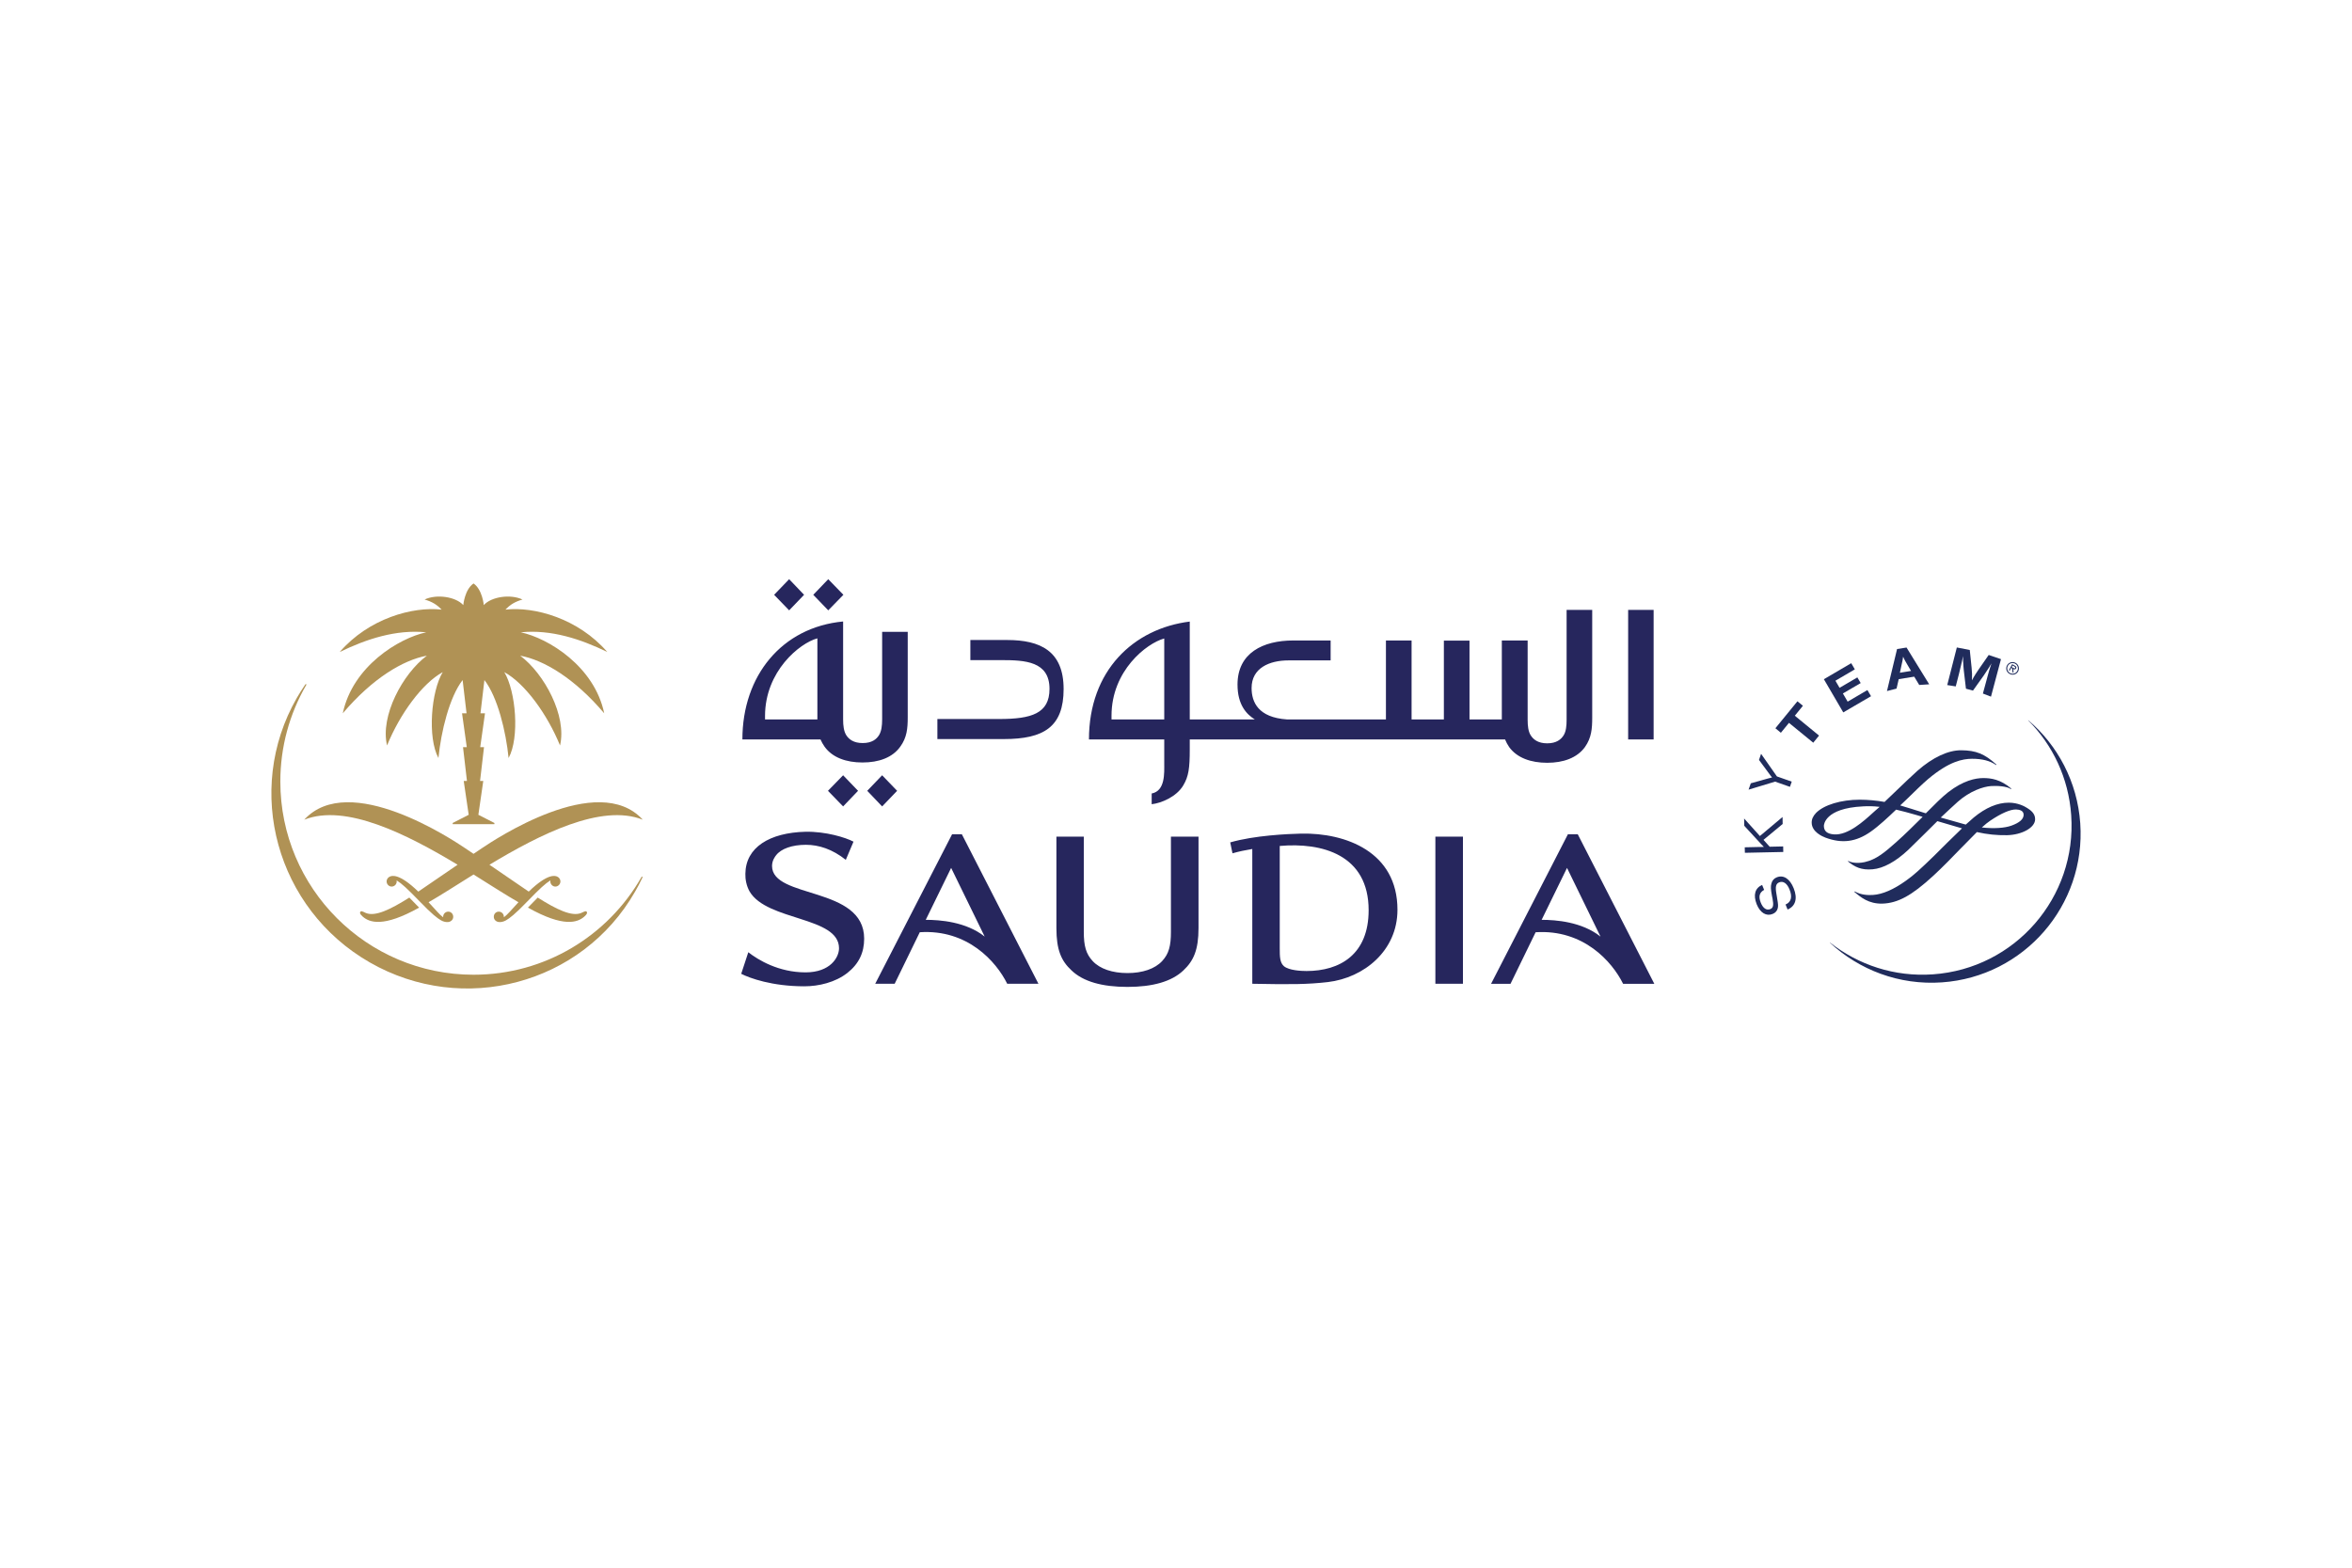
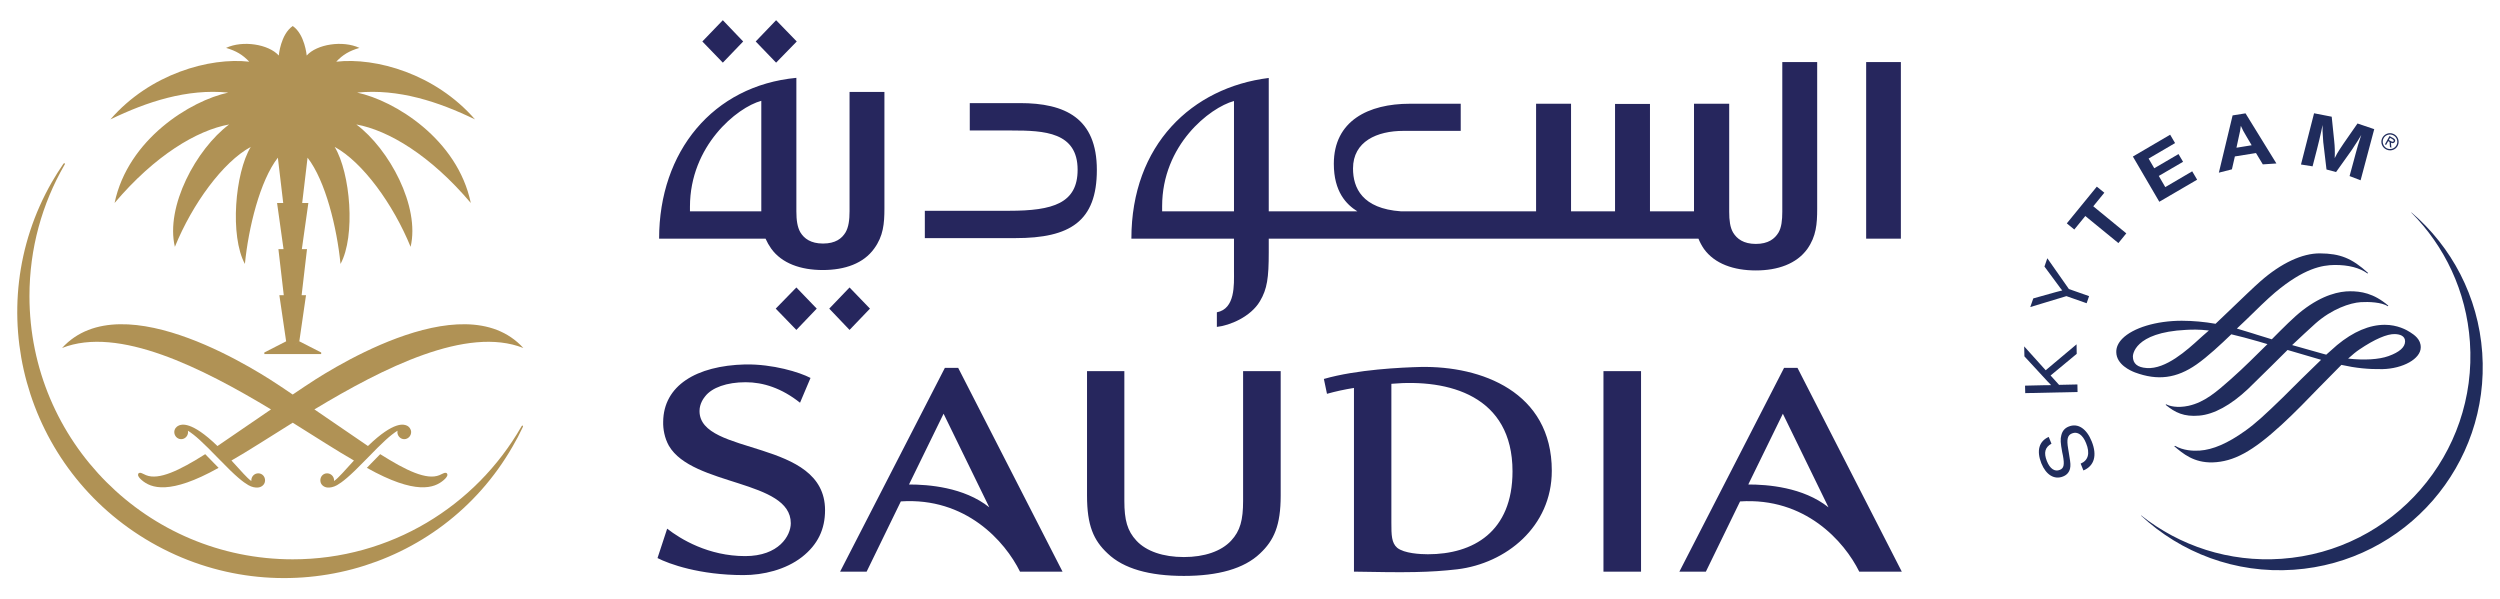
- <svg xmlns="http://www.w3.org/2000/svg" height="800" width="1200" viewBox="-115.541 -43.574 1001.354 261.441">
-   <path d="M748 60.054l-.047.057c10.396 10.443 17.212 24.536 18.31 40.396 2.448 34.994-23.91 65.317-58.862 67.761-16.443 1.158-31.85-4.068-43.832-13.548l-.052.062c12.427 11.559 29.43 18.185 47.71 16.903 34.961-2.426 61.324-32.772 58.89-67.747-1.24-17.686-9.619-33.204-22.117-43.884M635.535 132.3c-2.04 1.13-2.473 2.82-1.438 5.44.95 2.373 2.44 3.418 4.044 2.748 1.277-.494 1.495-1.604.973-4.443l-.233-1.12c-.517-2.829-.612-4.03-.27-5.264.327-1.372 1.11-2.236 2.306-2.71 2.867-1.163 5.582.626 7.196 4.661 1.742 4.357.802 7.638-2.6 9.057l-.86-2.136c2.378-1.007 2.986-3.237 1.69-6.394-1.016-2.596-2.677-3.745-4.39-3.047-1.41.56-1.719 1.837-1.207 4.78l.204 1.248.171 1.082c.375 2.165.422 2.953.214 3.888-.28 1.153-1.01 2.003-2.207 2.468-2.69 1.077-5.302-.494-6.764-4.139-1.562-3.959-.712-6.883 2.307-8.231zm8.102-18.503l.043 2.36-16.343.351-.062-2.336 6.422-.147h.907l.821-.01-.546-.588-.569-.57-7.23-7.837-.07-3.118 6.716 7.466 9.646-8.107.047 2.976-8.16 6.764 2.644 2.924zm-2.662-29.811l6.31 2.217-.765 2.222-6.318-2.222-11.293 3.418.94-2.701 7.03-1.97.854-.223c.347-.114.57-.147 1.177-.294-.546-.665-.669-.802-1.244-1.619l-4.324-5.853.892-2.592zm1.688-18.591l-2.335-1.923 9.375-11.477 2.345 1.903-3.456 4.239 10.32 8.454-2.469 3.038-10.338-8.454zm26.399-16.738l2.027 3.489 8.412-4.936 1.542 2.615-11.819 6.898-8.255-14.127 11.644-6.826 1.533 2.62-8.264 4.842 1.761 3.024 7.581-4.434 1.42 2.411z" fill="#202c5c" />
-   <path d="M696.457 36.321c-.902-1.481-1.244-2.165-1.76-3.332-.143 1.182-.286 2.041-.699 3.721l-.669 3.128 4.752-.769zm9.352 8.44l-4.248.28-2.13-3.541-6.599 1.063-.926 4.03-4.078 1.04 4.296-17.891 4.035-.641zm26.304 5.252l-3.446-1.319 1.324-4.875c.12-.56.337-1.339.631-2.35.285-1.03.522-1.813.674-2.416.233-.66.422-1.324.655-2.046l.37-1.153c-.959 1.652-1.348 2.226-2.24 3.565-.346.593-.693 1.078-.992 1.505l-4.642 6.513-2.99-.798-.922-7.813c-.076-.413-.109-.959-.157-1.747-.07-1.035-.104-1.813-.147-2.35-.01-.437-.01-1.082 0-1.989l-.418 1.989c-.47 2.15-.693 3.071-1.343 5.653l-1.362 5.274-3.622-.574 4.087-16.006 5.511 1.073.783 7.581c.19 1.771.237 3.266.157 5.359.608-1.201.835-1.604 1.538-2.706a51.15 51.15 0 011.282-1.927l4.301-6.19 5.226 1.775zm-.375 52.858c4.714-3.19 8.65-4.894 11.09-4.809 1.433.043 3.184.489 3.184 2.264 0 1.842-1.756 3.38-5.174 4.609-2.986 1.082-7.609 1.343-12.627.783 1.386-1.243 2.554-2.206 3.527-2.847m-66.417 5.801c-2.919-.19-4.353-1.372-4.353-3.631 0-.299.2-7.486 16.61-8.297 1.87-.1 3.958-.171 7.138.199l-1.85 1.609-1.036.93c-3.945 3.603-10.58 9.603-16.509 9.19m35.511-27.114c-1.984 1.728-5.915 5.521-9.717 9.162l-4.32 4.125a61.988 61.988 0 00-10.543-.949c-7.975 0-15.285 2.217-18.622 5.639-1.253 1.301-1.894 2.701-1.85 4.186.061 3.878 4.485 5.801 5.842 6.323 7.082 2.63 13.006 1.866 19.258-2.511 3.446-2.407 7.59-6.275 10.837-9.404 2.516.579 5.37 1.348 8.454 2.231l2.843.84c-3.684 3.617-7.457 7.424-10.96 10.51l-.267.251c-4.85 4.282-8.369 7.367-13.443 8.511-3.593.774-6.109.033-6.949-.475l-.199.161c2.948 2.426 5.73 3.797 10.51 3.375 4.571-.389 9.831-3.247 15.218-8.312l7.267-7.134 5.098-5.06 10.296 3.019.176.066-6.37 6.199-5.464 5.44c-5.606 5.449-8.653 8.269-11.938 10.581-5.397 3.864-10.054 5.858-14.13 6.128-2.118.147-5.17-.01-7.715-1.486l-.26.123c2.762 2.35 6.146 5.198 11.99 5.055 6.603-.223 12.446-3.394 21.565-11.763 4.144-3.807 8.26-8.074 11.91-11.848l6.764-6.855c4.457.992 8.43 1.396 12.836 1.325 6.408-.152 11.896-3.209 11.953-6.731.081-2.601-2.07-4.006-3.342-4.818-1.063-.693-3.92-2.298-7.889-2.298-4.799 0-9.826 2.132-14.91 6.332l-3.38 2.995-1.248-.337-9.413-2.658c2.772-2.596 5.15-4.828 7.267-6.726 5.17-4.581 10.856-6.47 14.198-6.684 2.43-.161 6.65.033 8.392 1.277l.2-.176c-4.634-3.964-8.65-4.5-11.954-4.5-3.266 0-8.483 1.03-14.896 5.991-2.615 2.027-6 5.43-9.555 9.014l-4.766-1.467-1.139-.365-5.008-1.524 2.853-2.701c3.366-3.299 6.56-6.427 9.048-8.544 9.028-7.586 14.715-8.578 18.664-8.62 4.334-.019 7.785.878 10.24 2.658l.184-.166c-5.065-4.6-8.729-6.071-15.024-6.114-5.539-.044-12.14 3.046-18.592 8.709m40.549-43.89c.304.161.835.532 1.063.133.133-.271-.176-.503-.456-.674l-.688-.366-.356.665zm.342 2.203l-.437-.237-.119-1.604-.432-.247-.66 1.187-.36-.195 1.423-2.587 1.13.636c.456.256.854.612.541 1.168-.285.508-.75.498-1.2.275zm1.572-.788c.617-1.101.195-2.501-.892-3.081-1.1-.603-2.497-.237-3.1.878-.603 1.111-.17 2.492.911 3.095 1.073.593 2.478.223 3.081-.892m-4.477-2.146c.608-1.381 2.165-2.012 3.541-1.419a2.694 2.694 0 011.424 3.531 2.659 2.659 0 01-3.536 1.386c-1.38-.588-2.013-2.14-1.429-3.498" fill="#202c5c" />
-   <path fill="#26265d" d="M260.026 96.761l6.38-6.651-6.38-6.612-6.342 6.612zM220.435 0l-6.399 6.646 6.4 6.617 6.355-6.617zm22.976 96.761l6.366-6.651-6.366-6.612-6.446 6.612zM237.08 0l-6.375 6.646 6.375 6.617 6.451-6.617zm143.052 59.716h-22.448v-1.59c0-19.154 14.886-30.821 22.448-32.881zm171.304-46.638v46.78c0 2.668-.256 4.913-1.196 6.503-1.154 1.922-3.185 3.532-7.063 3.532-3.878 0-5.929-1.609-7.1-3.532-.95-1.59-1.23-3.835-1.23-6.503v-33.76h-10.994v33.617h-13.757V26.15h-10.913v33.565h-13.747V26.098h-10.922v33.617h-42.18c-12.17-.845-15.014-7.343-15.014-13.381 0-8.483 7.524-11.758 15.745-11.758h17.905v-8.478h-15.897c-12.926 0-23.748 5.316-23.748 18.764 0 8.748 3.93 12.717 7.353 14.853h-27.684V18.043c-23.929 2.972-42.916 20.848-42.916 50.203h32.055v10.325c0 3.978.446 11.596-5.35 12.684v4.566c4.04-.437 10.581-3.142 13.467-8.046 2.26-3.807 2.744-7.277 2.744-15.27v-4.258H525.24a16.883 16.883 0 001.733 3.228c3.351 4.633 9.28 6.703 16.206 6.703 6.845 0 12.721-2.07 16.068-6.703 2.777-3.93 3.09-7.818 3.09-12.546v-45.85h-10.9zm26.201.001h10.847v55.168h-10.847zM313.266 25.898h-15.679v8.559h13.14c10.148 0 20.553.498 20.553 12.261 0 10.462-7.676 12.821-21.389 12.821h-26.345v8.54h28.305c17.07 0 25.438-5.231 25.438-21.309.001-16.187-9.925-20.872-24.023-20.872m-80.81 33.819h-22.29v-1.438c0-19.04 14.686-31.04 22.29-33.095zm27.57 0c0 2.725-.3 4.923-1.249 6.57-1.154 1.918-3.142 3.489-7.044 3.489-3.83 0-5.896-1.571-7.068-3.489-.954-1.647-1.253-3.845-1.253-6.57v-41.71c-26.032 2.459-42.883 23.022-42.883 50.236h33.252a17.887 17.887 0 001.756 3.1c3.313 4.628 9.233 6.707 16.116 6.707 6.95 0 12.764-2.079 16.073-6.707 2.843-3.892 3.195-7.761 3.195-12.536V22.413h-10.894v37.304zm104.454 113.9c-10.762 0-18.85-2.25-23.82-7.02-4.41-4.097-6.442-8.758-6.442-18.071V109.63h11.663v40.543c0 5.971.921 9.375 3.78 12.437 3.075 3.318 8.377 5.112 14.82 5.112 6.402 0 11.671-1.795 14.757-5.112 2.848-3.062 3.741-6.465 3.741-12.437V109.63h11.744v38.896c0 9.313-2.079 13.975-6.446 18.071-4.99 4.77-13.132 7.02-23.798 7.02m76.231-6.767c-2.335 0-7.419-.256-9.589-2.022-1.775-1.533-1.818-4.025-1.818-7.775v-43.457c17.962-1.595 37.847 3.712 37.847 27.351 0 18.925-12.304 25.903-26.44 25.903m-2.264-58.515c-5.748.143-19.904.764-30.228 3.745l.968 4.643c2.791-.783 5.407-1.343 8.43-1.837v57.394c16.524.323 23.616.266 32.274-.731 15.19-1.832 29.535-13.249 29.535-30.788 0-24.693-22.077-32.796-40.979-32.426m57.119 1.299h11.74v62.649h-11.74zM278.6 145.053c5.972 0 17.136.802 25.082 7.13l-14.278-29.245zm47.972 27.232h-13.29c-4.69-9.503-16.923-23.283-37.23-21.949l-10.69 21.949h-8.288l32.734-63.669h4.158zm214.236-27.233c5.976 0 17.136.816 25.063 7.144l-14.259-29.25zm47.966 27.237h-13.29c-4.696-9.503-16.928-23.269-37.24-21.945l-10.685 21.945h-8.279l32.711-63.674h4.191zm-340.94-60.524c-3.36-1.771-11.753-4.367-20.416-4.22-15.309.389-25.514 6.632-25.619 17.915-.066 2.231.422 5.065 1.785 7.495 7.405 12.688 38.084 10.604 38.084 24.199 0 3.888-3.712 10.272-14.25 10.272-11.459 0-20.188-5.293-24.37-8.573l-3.019 9.185c3.555 1.832 13.125 5.321 26.862 5.321 6.161 0 13.158-1.666 18.28-5.653 4.965-3.897 7.201-8.696 7.201-14.63 0-22.49-39.218-16.837-39.218-30.963 0-2.335 1.291-4.011 1.747-4.585 2.127-2.758 6.783-4.424 12.67-4.424 5.482 0 11.254 1.846 16.983 6.404z" />
-   <path d="M157.641 126.734l-.223.366c-14.198 24.698-40.809 41.331-71.355 41.331-45.427 0-82.253-36.821-82.253-82.244 0-14.891 3.964-28.856 10.903-40.908l.18-.323-.09-.309-.304.114-.209.29c-1.229 1.771-2.373 3.636-3.475 5.52-22.58 39.422-8.658 89.839 31.106 112.633 39.75 22.794 90.31 9.323 112.87-30.081a68.41 68.41 0 003.047-5.801l.176-.384-.095-.323z" fill="#b09255" />
-   <path d="M65.925 22.616c-11.696 2.492-31.343 14.521-35.52 34.486C43.011 42.216 56.14 34.398 66.19 32.57c-10.282 7.694-19.946 25.642-16.946 38.231 5.44-13.377 14.976-26.459 23.71-31.224-4.946 8.16-6.57 27.878-1.832 36.574 1.111-11.283 4.676-25.96 10.296-33.204l1.671 14.155h-1.918l2.017 14.411h-1.6l1.676 14.411h-1.377l2.117 14.402-6.812 3.484v.494H94.95v-.494l-6.814-3.484-2.07 1.604 2.055-1.604 2.09-14.402h-1.368l1.68-14.411h-1.609l2.032-14.411H89.02l1.676-14.155c5.625 7.244 9.18 21.921 10.296 33.204 4.747-8.696 3.11-28.414-1.828-36.574 8.74 4.766 18.261 17.848 23.725 31.224 2.986-12.589-6.669-30.536-16.956-38.231 10.05 1.828 23.165 9.645 35.763 24.532-4.153-19.965-23.796-31.994-35.51-34.486 12.891-1.281 25.447 2.848 36.825 8.378-12.366-14.264-31.02-19.448-43.353-18.033 2.08-2.207 4.101-3.38 7.248-4.31-5.217-2.435-13.32-1.158-16.48 2.383 0 0-.58-6.617-4.359-9.218-3.802 2.601-4.362 9.218-4.362 9.218-3.176-3.541-11.269-4.818-16.472-2.383 3.138.93 5.141 2.103 7.248 4.31-12.35-1.414-31.02 3.769-43.377 18.033 11.408-5.53 23.95-9.66 36.822-8.378" fill="#b09255" />
-   <path d="M89.581 114.578c-.973.641-2.184 1.457-3.522 2.373a312.865 312.865 0 00-3.517-2.373c-5.23-3.513-49.438-33.095-68.549-12.166 17.635-6.997 43.766 6.214 65.283 19.182-5.388 3.684-11.525 7.913-16.728 11.445-8.264-8.013-11.33-6.731-12.076-6.413-.807.337-1.377 1.087-1.415 2.008-.014 1.21.916 2.226 2.093 2.259 1.187.029 2.188-.945 2.207-2.15l-.047-.494c2.288 1.443 4.415 3.389 9.76 8.896 5.43 5.63 7.543 7.177 9.142 8.117 1.101.641 2.222.802 2.91.745 1.12-.052 2.241-.864 2.293-2.131.066-1.258-.869-2.298-2.084-2.307-1.19-.028-2.203.944-2.203 2.198v.209c-1.476-1.073-3.057-3.005-6.209-6.413 5.18-2.957 11.772-7.225 19.14-11.815 7.361 4.59 13.95 8.858 19.13 11.815-3.143 3.408-4.724 5.34-6.215 6.413l.005-.209a2.173 2.173 0 00-2.212-2.198c-1.22.01-2.146 1.049-2.07 2.307.052 1.267 1.158 2.079 2.288 2.131.684.057 1.8-.104 2.92-.745 1.6-.94 3.706-2.488 9.146-8.117 5.331-5.506 7.476-7.453 9.75-8.896l-.043.494c.033 1.206 1.025 2.179 2.193 2.15 1.177-.033 2.122-1.049 2.108-2.259a2.273 2.273 0 00-1.415-2.008c-.745-.318-3.816-1.6-12.08 6.404-5.199-3.522-11.36-7.752-16.729-11.435 21.522-12.968 47.658-26.179 65.283-19.182-19.112-20.929-63.315 8.653-68.537 12.165" fill="#b09255" />
-   <path d="M40.243 142.145c-.679-.299-1.38-.688-1.747-.74-.242-.029-.465.024-.622.194-.142.176-.195.546-.043.845.095.218.351.626 1.04 1.225 2.891 2.511 8.706 4.756 24.033-3.817-.47-.465-.945-.968-1.453-1.476-1.03-1.063-1.932-1.994-2.729-2.796-8.093 5.118-14.516 8.184-18.479 6.565m91.629 0c-3.968 1.619-10.386-1.448-18.479-6.565-.807.802-1.69 1.733-2.739 2.796-.494.508-.978 1.011-1.429 1.476 15.294 8.573 21.128 6.328 24.014 3.817.698-.598.945-1.007 1.044-1.225.166-.299.114-.669-.047-.845-.142-.171-.36-.223-.608-.194-.36.052-1.063.441-1.756.74" fill="#b09255" />
+ <svg xmlns="http://www.w3.org/2000/svg" width="100%" height="100%" viewBox="0 0 936 224" version="1.1" xml:space="preserve" style="fill-rule:evenodd;clip-rule:evenodd;stroke-linejoin:round;stroke-miterlimit:2;">
+   <g id="Artboard1" transform="matrix(0.78,0,0,0.28,0,0)">
+     <rect x="0" y="0" width="1200" height="800" style="fill:none;" />
+     <g transform="matrix(1.536382,0,0,4.279921,8.284024,27.01773)">
+       <path d="M748,60.054L747.953,60.111C758.349,70.554 765.165,84.647 766.263,100.507C768.711,135.501 742.353,165.824 707.401,168.268C690.958,169.426 675.551,164.2 663.569,154.72L663.517,154.782C675.944,166.341 692.947,172.967 711.227,171.685C746.188,169.259 772.551,138.913 770.117,103.938C768.877,86.252 760.498,70.734 748,60.054M635.535,132.3C633.495,133.43 633.062,135.12 634.097,137.74C635.047,140.113 636.537,141.158 638.141,140.488C639.418,139.994 639.636,138.884 639.114,136.045L638.881,134.925C638.364,132.096 638.269,130.895 638.611,129.661C638.938,128.289 639.721,127.425 640.917,126.951C643.784,125.788 646.499,127.577 648.113,131.612C649.855,135.969 648.915,139.25 645.513,140.669L644.653,138.533C647.031,137.526 647.639,135.296 646.343,132.139C645.327,129.543 643.666,128.394 641.953,129.092C640.543,129.652 640.234,130.929 640.746,133.872L640.95,135.12L641.121,136.202C641.496,138.367 641.543,139.155 641.335,140.09C641.055,141.243 640.325,142.093 639.128,142.558C636.438,143.635 633.826,142.064 632.364,138.419C630.802,134.46 631.652,131.536 634.671,130.188L635.535,132.3ZM643.637,113.797L643.68,116.157L627.337,116.508L627.275,114.172L633.697,114.025L634.604,114.025L635.425,114.015L634.879,113.427L634.31,112.857L627.08,105.02L627.01,101.902L633.726,109.368L643.372,101.261L643.419,104.237L635.259,111.001L637.903,113.925L643.637,113.797ZM640.975,83.986L647.285,86.203L646.52,88.425L640.202,86.203L628.909,89.621L629.849,86.92L636.879,84.95L637.733,84.727C638.08,84.613 638.303,84.58 638.91,84.433C638.364,83.768 638.241,83.631 637.666,82.814L633.342,76.961L634.234,74.369L640.975,83.986ZM642.663,65.395L640.328,63.472L649.703,51.995L652.048,53.898L648.592,58.137L658.912,66.591L656.443,69.629L646.105,61.175L642.663,65.395ZM669.062,48.657L671.089,52.146L679.501,47.21L681.043,49.825L669.224,56.723L660.969,42.596L672.613,35.77L674.146,38.39L665.882,43.232L667.643,46.256L675.224,41.822L676.644,44.233L669.062,48.657Z" style="fill:rgb(32,44,92);fill-rule:nonzero;" />
+     </g>
+     <g transform="matrix(1.536382,0,0,4.279921,8.284024,27.01773)">
+       <path d="M696.457,36.321C695.555,34.84 695.213,34.156 694.697,32.989C694.554,34.171 694.411,35.03 693.998,36.71L693.329,39.838L698.081,39.069L696.457,36.321ZM705.809,44.761L701.561,45.041L699.431,41.5L692.832,42.563L691.906,46.593L687.828,47.633L692.124,29.742L696.159,29.101L705.809,44.761ZM732.113,50.013L728.667,48.694L729.991,43.819C730.111,43.259 730.328,42.48 730.622,41.469C730.907,40.439 731.144,39.656 731.296,39.053C731.529,38.393 731.718,37.729 731.951,37.007L732.321,35.854C731.362,37.506 730.973,38.08 730.081,39.419C729.735,40.012 729.388,40.497 729.089,40.924L724.447,47.437L721.457,46.639L720.535,38.826C720.459,38.413 720.426,37.867 720.378,37.079C720.308,36.044 720.274,35.266 720.231,34.729C720.221,34.292 720.221,33.647 720.231,32.74L719.813,34.729C719.343,36.879 719.12,37.8 718.47,40.382L717.108,45.656L713.486,45.082L717.573,29.076L723.084,30.149L723.867,37.73C724.057,39.501 724.104,40.996 724.024,43.089C724.632,41.888 724.859,41.485 725.562,40.383C725.975,39.731 726.402,39.089 726.844,38.456L731.145,32.266L736.371,34.041L732.113,50.013ZM731.738,102.871C736.452,99.681 740.388,97.977 742.828,98.062C744.261,98.105 746.012,98.551 746.012,100.326C746.012,102.168 744.256,103.706 740.838,104.935C737.852,106.017 733.229,106.278 728.211,105.718C729.597,104.475 730.765,103.512 731.738,102.871M665.321,108.672C662.402,108.482 660.968,107.3 660.968,105.041C660.968,104.742 661.168,97.555 677.578,96.744C679.448,96.644 681.536,96.573 684.716,96.943L682.866,98.552L681.83,99.482C677.885,103.085 671.25,109.085 665.321,108.672M700.832,81.558C698.848,83.286 694.917,87.079 691.115,90.72L686.795,94.845C683.314,94.229 679.787,93.911 676.252,93.896C668.277,93.896 660.967,96.113 657.63,99.535C656.377,100.836 655.736,102.236 655.78,103.721C655.841,107.599 660.265,109.522 661.622,110.044C668.704,112.674 674.628,111.91 680.88,107.533C684.326,105.126 688.47,101.258 691.717,98.129C694.233,98.708 697.087,99.477 700.171,100.36L703.014,101.2C699.33,104.817 695.557,108.624 692.054,111.71L691.787,111.961C686.937,116.243 683.418,119.328 678.344,120.472C674.751,121.246 672.235,120.505 671.395,119.997L671.196,120.158C674.144,122.584 676.926,123.955 681.706,123.533C686.277,123.144 691.537,120.286 696.924,115.221L704.191,108.087L709.289,103.027L719.585,106.046L719.761,106.112L713.391,112.311L707.927,117.751C702.321,123.2 699.274,126.02 695.989,128.332C690.592,132.196 685.935,134.19 681.859,134.46C679.741,134.607 676.689,134.45 674.144,132.974L673.884,133.097C676.646,135.447 680.03,138.295 685.874,138.152C692.477,137.929 698.32,134.758 707.439,126.389C711.583,122.582 715.699,118.315 719.349,114.541L726.113,107.686C730.57,108.678 734.543,109.082 738.949,109.011C745.357,108.859 750.845,105.802 750.902,102.28C750.983,99.679 748.832,98.274 747.56,97.462C746.497,96.769 743.64,95.164 739.671,95.164C734.872,95.164 729.845,97.296 724.761,101.496L721.381,104.491L720.133,104.154L710.72,101.496C713.492,98.9 715.87,96.668 717.987,94.77C723.157,90.189 728.843,88.3 732.185,88.086C734.615,87.925 738.835,88.119 740.577,89.363L740.777,89.187C736.143,85.223 732.127,84.687 728.823,84.687C725.557,84.687 720.34,85.717 713.927,90.678C711.312,92.705 707.927,96.108 704.372,99.692L699.606,98.225L698.467,97.86L693.459,96.336L696.312,93.635C699.678,90.336 702.872,87.208 705.36,85.091C714.388,77.505 720.075,76.513 724.024,76.471C728.358,76.452 731.809,77.349 734.264,79.129L734.448,78.963C729.383,74.363 725.719,72.892 719.424,72.849C713.885,72.805 707.284,75.895 700.832,81.558M741.381,37.668C741.685,37.829 742.216,38.2 742.444,37.801C742.577,37.53 742.268,37.298 741.988,37.127L741.3,36.761L740.944,37.426L741.381,37.668ZM741.723,39.871L741.286,39.634L741.167,38.03L740.735,37.783L740.075,38.97L739.715,38.775L741.138,36.188L742.268,36.824C742.724,37.08 743.122,37.436 742.809,37.992C742.524,38.5 742.059,38.49 741.609,38.267L741.723,39.871ZM743.295,39.083C743.912,37.982 743.49,36.582 742.403,36.002C741.303,35.399 739.906,35.765 739.303,36.88C738.7,37.991 739.133,39.372 740.214,39.975C741.287,40.568 742.692,40.198 743.295,39.083M738.818,36.937C739.426,35.556 740.983,34.925 742.359,35.518C743.717,36.097 744.36,37.69 743.783,39.049C743.367,40.029 742.4,40.668 741.336,40.668C740.96,40.668 740.589,40.589 740.247,40.435C738.867,39.847 738.234,38.295 738.818,36.937" style="fill:rgb(32,44,92);fill-rule:nonzero;" />
+     </g>
+     <g transform="matrix(1.536382,0,0,4.279921,8.284024,27.01773)">
+       <path d="M260.026,96.761L266.406,90.11L260.026,83.498L253.684,90.11L260.026,96.761ZM220.435,0L214.036,6.646L220.436,13.263L226.791,6.646L220.435,0ZM243.411,96.761L249.777,90.11L243.411,83.498L236.965,90.11L243.411,96.761ZM237.08,0L230.705,6.646L237.08,13.263L243.531,6.646L237.08,0ZM380.132,59.716L357.684,59.716L357.684,58.126C357.684,38.972 372.57,27.305 380.132,25.245L380.132,59.716ZM551.436,13.078L551.436,59.858C551.436,62.526 551.18,64.771 550.24,66.361C549.086,68.283 547.055,69.893 543.177,69.893C539.299,69.893 537.248,68.284 536.077,66.361C535.127,64.771 534.847,62.526 534.847,59.858L534.847,26.098L523.853,26.098L523.853,59.715L510.096,59.715L510.096,26.15L499.183,26.15L499.183,59.715L485.436,59.715L485.436,26.098L474.514,26.098L474.514,59.715L432.334,59.715C420.164,58.87 417.32,52.372 417.32,46.334C417.32,37.851 424.844,34.576 433.065,34.576L450.97,34.576L450.97,26.098L435.073,26.098C422.147,26.098 411.325,31.414 411.325,44.862C411.325,53.61 415.255,57.579 418.678,59.715L390.994,59.715L390.994,18.043C367.065,21.015 348.078,38.891 348.078,68.246L380.133,68.246L380.133,78.571C380.133,82.549 380.579,90.167 374.783,91.255L374.783,95.821C378.823,95.384 385.364,92.679 388.25,87.775C390.51,83.968 390.994,80.498 390.994,72.505L390.994,68.247L525.24,68.247C525.699,69.383 526.28,70.465 526.973,71.475C530.324,76.108 536.253,78.178 543.179,78.178C550.024,78.178 555.9,76.108 559.247,71.475C562.024,67.545 562.337,63.657 562.337,58.929L562.337,13.079L551.437,13.079L551.436,13.078ZM577.637,13.079L588.484,13.079L588.484,68.247L577.637,68.247L577.637,13.079ZM313.266,25.898L297.587,25.898L297.587,34.457L310.727,34.457C320.875,34.457 331.28,34.955 331.28,46.718C331.28,57.18 323.604,59.539 309.891,59.539L283.546,59.539L283.546,68.079L311.851,68.079C328.921,68.079 337.289,62.848 337.289,46.77C337.29,30.583 327.364,25.898 313.266,25.898M232.456,59.717L210.166,59.717L210.166,58.279C210.166,39.239 224.852,27.239 232.456,25.184L232.456,59.717ZM260.026,59.717C260.026,62.442 259.726,64.64 258.777,66.287C257.623,68.205 255.635,69.776 251.733,69.776C247.903,69.776 245.837,68.205 244.665,66.287C243.711,64.64 243.412,62.442 243.412,59.717L243.412,18.007C217.38,20.466 200.529,41.029 200.529,68.243L233.781,68.243C234.262,69.332 234.85,70.371 235.537,71.343C238.85,75.971 244.77,78.05 251.653,78.05C258.603,78.05 264.417,75.971 267.726,71.343C270.569,67.451 270.921,63.582 270.921,58.807L270.921,22.413L260.027,22.413L260.027,59.717L260.026,59.717ZM364.48,173.617C353.718,173.617 345.63,171.367 340.66,166.597C336.25,162.5 334.218,157.839 334.218,148.526L334.218,109.63L345.881,109.63L345.881,150.173C345.881,156.144 346.802,159.548 349.661,162.61C352.736,165.928 358.038,167.722 364.481,167.722C370.883,167.722 376.152,165.927 379.238,162.61C382.086,159.548 382.979,156.145 382.979,150.173L382.979,109.63L394.723,109.63L394.723,148.526C394.723,157.839 392.644,162.501 388.277,166.597C383.287,171.367 375.145,173.617 364.479,173.617M440.71,166.85C438.375,166.85 433.291,166.594 431.121,164.828C429.346,163.295 429.303,160.803 429.303,157.053L429.303,113.596C447.265,112.001 467.15,117.308 467.15,140.947C467.15,159.872 454.846,166.85 440.71,166.85M438.446,108.335C432.698,108.478 418.542,109.099 408.218,112.08L409.186,116.723C411.977,115.94 414.593,115.38 417.616,114.886L417.616,172.28C434.14,172.603 441.232,172.546 449.89,171.549C465.08,169.717 479.425,158.3 479.425,140.761C479.425,116.068 457.348,107.965 438.446,108.335M495.565,109.634L507.305,109.634L507.305,172.283L495.565,172.283L495.565,109.634ZM278.6,145.053C284.572,145.053 295.736,145.855 303.682,152.183L289.404,122.938L278.6,145.053ZM326.572,172.285L313.282,172.285C308.592,162.782 296.359,149.002 276.052,150.336L265.362,172.285L257.074,172.285L289.808,108.616L293.966,108.616L326.572,172.285ZM540.808,145.052C546.784,145.052 557.944,145.868 565.871,152.196L551.612,122.946L540.808,145.052ZM588.774,172.289L575.484,172.289C570.788,162.786 558.556,149.02 538.244,150.344L527.559,172.289L519.28,172.289L551.991,108.615L556.182,108.615L588.774,172.289ZM247.834,111.765C244.474,109.994 236.081,107.398 227.418,107.545C212.109,107.934 201.904,114.177 201.799,125.46C201.733,127.691 202.221,130.525 203.584,132.955C210.989,145.643 241.668,143.559 241.668,157.154C241.668,161.042 237.956,167.426 227.418,167.426C215.959,167.426 207.23,162.133 203.048,158.853L200.029,168.038C203.584,169.87 213.154,173.359 226.891,173.359C233.052,173.359 240.049,171.693 245.171,167.706C250.136,163.809 252.372,159.01 252.372,153.076C252.372,130.586 213.154,136.239 213.154,122.113C213.154,119.778 214.445,118.102 214.901,117.528C217.028,114.77 221.684,113.104 227.571,113.104C233.053,113.104 238.825,114.95 244.554,119.508L247.834,111.765Z" style="fill:rgb(38,38,93);fill-rule:nonzero;" />
+     </g>
+     <g transform="matrix(1.536382,0,0,4.279921,8.284024,27.01773)">
+       <path d="M157.641,126.734L157.418,127.1C143.22,151.798 116.609,168.431 86.063,168.431C40.636,168.431 3.81,131.61 3.81,86.187C3.81,71.296 7.774,57.331 14.713,45.279L14.893,44.956L14.803,44.647L14.499,44.761L14.29,45.051C13.061,46.822 11.917,48.687 10.815,50.571C-11.765,89.993 2.157,140.41 41.921,163.204C81.671,185.998 132.231,172.527 154.791,133.123C155.899,131.239 156.916,129.303 157.838,127.322L158.014,126.938L157.919,126.615L157.641,126.734Z" style="fill:rgb(176,146,85);fill-rule:nonzero;" />
+     </g>
+     <g transform="matrix(1.536382,0,0,4.279921,8.284024,27.01773)">
+       <path d="M65.925,22.616C54.229,25.108 34.582,37.137 30.405,57.102C43.011,42.216 56.14,34.398 66.19,32.57C55.908,40.264 46.244,58.212 49.244,70.801C54.684,57.424 64.22,44.342 72.954,39.577C68.008,47.737 66.384,67.455 71.122,76.151C72.233,64.868 75.798,50.191 81.418,42.947L83.089,57.102L81.171,57.102L83.188,71.513L81.588,71.513L83.264,85.924L81.887,85.924L84.004,100.326L77.192,103.81L77.192,104.304L94.95,104.304L94.95,103.81L88.136,100.326L86.066,101.93L88.121,100.326L90.211,85.924L88.843,85.924L90.523,71.513L88.914,71.513L90.946,57.102L89.02,57.102L90.696,42.947C96.321,50.191 99.876,64.868 100.992,76.151C105.739,67.455 104.102,47.737 99.164,39.577C107.904,44.343 117.425,57.425 122.889,70.801C125.875,58.212 116.22,40.265 105.933,32.57C115.983,34.398 129.098,42.215 141.696,57.102C137.543,37.137 117.9,25.108 106.186,22.616C119.077,21.335 131.633,25.464 143.011,30.994C130.645,16.73 111.991,11.546 99.658,12.961C101.738,10.754 103.759,9.581 106.906,8.651C101.689,6.216 93.586,7.493 90.426,11.034C90.426,11.034 89.846,4.417 86.067,1.816C82.265,4.417 81.705,11.034 81.705,11.034C78.529,7.493 70.436,6.216 65.233,8.651C68.371,9.581 70.374,10.754 72.481,12.961C60.131,11.547 41.461,16.73 29.104,30.994C40.512,25.464 53.054,21.334 65.926,22.616" style="fill:rgb(176,146,85);fill-rule:nonzero;" />
+     </g>
+     <g transform="matrix(1.536382,0,0,4.279921,8.284024,27.01773)">
+       <path d="M89.581,114.578C88.608,115.219 87.397,116.035 86.059,116.951C84.892,116.152 83.72,115.361 82.542,114.578C77.312,111.065 33.104,81.483 13.993,102.412C31.628,95.415 57.759,108.626 79.276,121.594C73.888,125.278 67.751,129.507 62.548,133.039C54.284,125.026 51.218,126.308 50.472,126.626C49.665,126.963 49.095,127.713 49.057,128.634C49.043,129.844 49.973,130.86 51.15,130.893C52.337,130.922 53.338,129.948 53.357,128.743L53.31,128.249C55.598,129.692 57.725,131.638 63.07,137.145C68.5,142.775 70.613,144.322 72.212,145.262C73.313,145.903 74.434,146.064 75.122,146.007C76.242,145.955 77.363,145.143 77.415,143.876C77.481,142.618 76.546,141.578 75.331,141.569C74.141,141.541 73.128,142.513 73.128,143.767L73.128,143.976C71.652,142.903 70.071,140.971 66.919,137.563C72.099,134.606 78.691,130.338 86.059,125.748C93.42,130.338 100.009,134.606 105.189,137.563C102.046,140.971 100.465,142.903 98.974,143.976L98.979,143.767C98.979,143.759 98.979,143.75 98.979,143.742C98.979,142.55 97.998,141.569 96.806,141.569C96.793,141.569 96.78,141.569 96.767,141.569C95.547,141.579 94.621,142.618 94.697,143.876C94.749,145.143 95.855,145.955 96.985,146.007C97.669,146.064 98.785,145.903 99.905,145.262C101.505,144.322 103.611,142.774 109.051,137.145C114.382,131.639 116.527,129.692 118.801,128.249L118.758,128.743C118.791,129.949 119.783,130.922 120.951,130.893C122.128,130.86 123.073,129.844 123.059,128.634C123.021,127.747 122.466,126.96 121.644,126.626C120.899,126.308 117.828,125.026 109.564,133.03C104.365,129.508 98.204,125.278 92.835,121.595C114.357,108.627 140.493,95.416 158.118,102.413C139.006,81.484 94.803,111.066 89.581,114.578" style="fill:rgb(176,146,85);fill-rule:nonzero;" />
+     </g>
+     <g transform="matrix(1.536382,0,0,4.279921,8.284024,27.01773)">
+       <path d="M40.243,142.145C39.564,141.846 38.863,141.457 38.496,141.405C38.254,141.376 38.031,141.429 37.874,141.599C37.732,141.775 37.679,142.145 37.831,142.444C37.926,142.662 38.182,143.07 38.871,143.669C41.762,146.18 47.577,148.425 62.904,139.852C62.434,139.387 61.959,138.884 61.451,138.376C60.421,137.313 59.519,136.382 58.722,135.58C50.629,140.698 44.206,143.764 40.243,142.145M131.872,142.145C127.904,143.764 121.486,140.697 113.393,135.58C112.586,136.382 111.703,137.313 110.654,138.376C110.16,138.884 109.676,139.387 109.225,139.852C124.519,148.425 130.353,146.18 133.239,143.669C133.937,143.071 134.184,142.662 134.283,142.444C134.449,142.145 134.397,141.775 134.236,141.599C134.094,141.428 133.876,141.376 133.628,141.405C133.268,141.457 132.565,141.846 131.872,142.145" style="fill:rgb(176,146,85);fill-rule:nonzero;" />
+     </g>
+   </g>
</svg>
